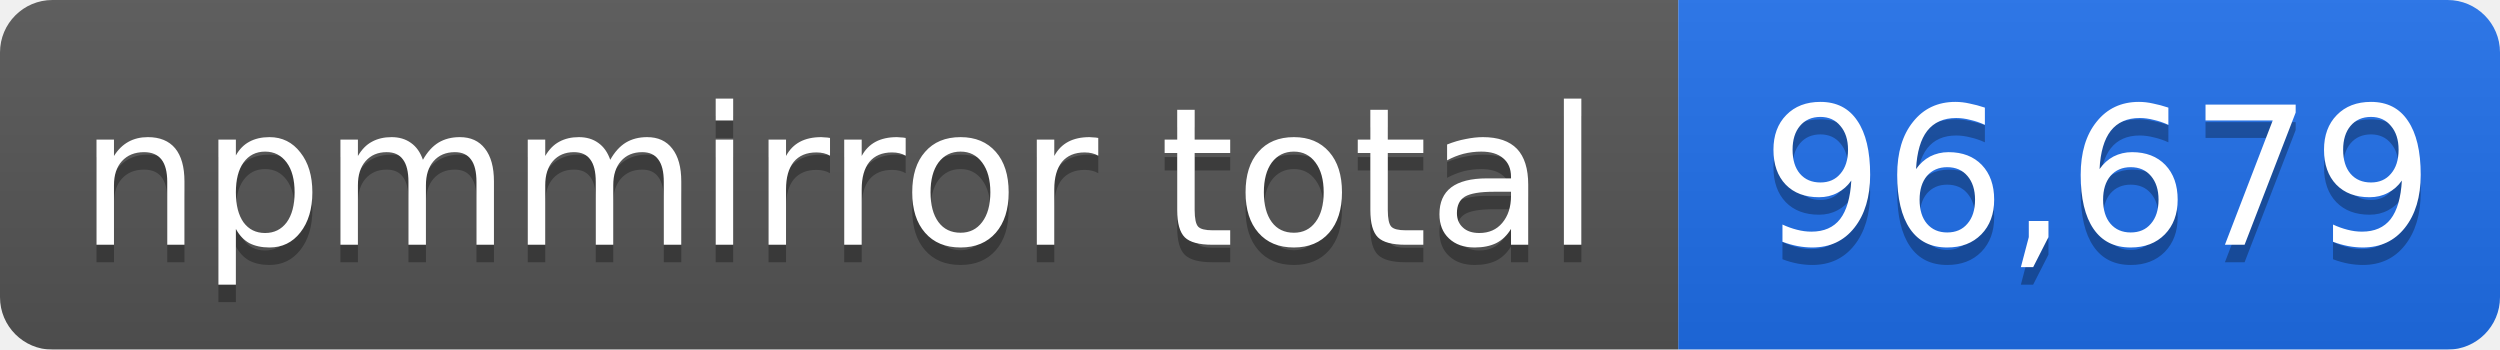
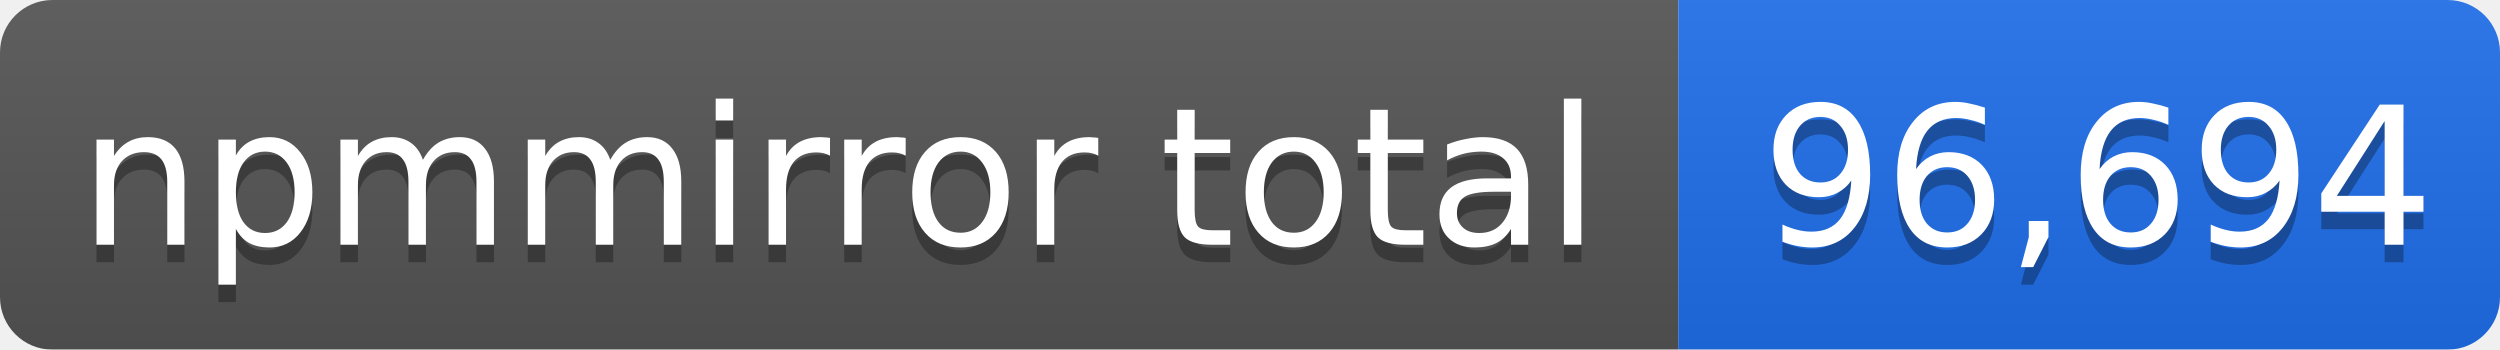
- <svg xmlns="http://www.w3.org/2000/svg" width="143" height="20" role="img" aria-label="npmmirror total: 96,679">
+ <svg xmlns="http://www.w3.org/2000/svg" width="143" height="20" role="img" aria-label="npmmirror total: 96,694">
  <linearGradient id="s" x2="0" y2="100%">
    <stop offset="0" stop-color="#bbb" stop-opacity=".1" />
    <stop offset="1" stop-opacity=".1" />
  </linearGradient>
  <mask id="m">
    <rect width="143" height="20" rx="3" fill="#fff" />
  </mask>
  <g mask="url(#m)">
    <rect width="96" height="20" fill="#555" />
    <rect x="96" width="47" height="20" fill="#1f6feb" />
    <rect width="143" height="20" fill="url(#s)" />
  </g>
  <g fill="#fff" text-anchor="middle" font-family="Verdana,Geneva,DejaVu Sans,sans-serif" font-size="11">
    <text x="48" y="15" fill="#010101" fill-opacity=".3">npmmirror total</text>
    <text x="48" y="14">npmmirror total</text>
-     <text x="120" y="15" fill="#010101" fill-opacity=".3">96,679</text>
-     <text x="120" y="14">96,679</text>
+     <text x="120" y="15" fill="#010101" fill-opacity=".3">96,694</text>
+     <text x="120" y="14">96,694</text>
  </g>
</svg>
